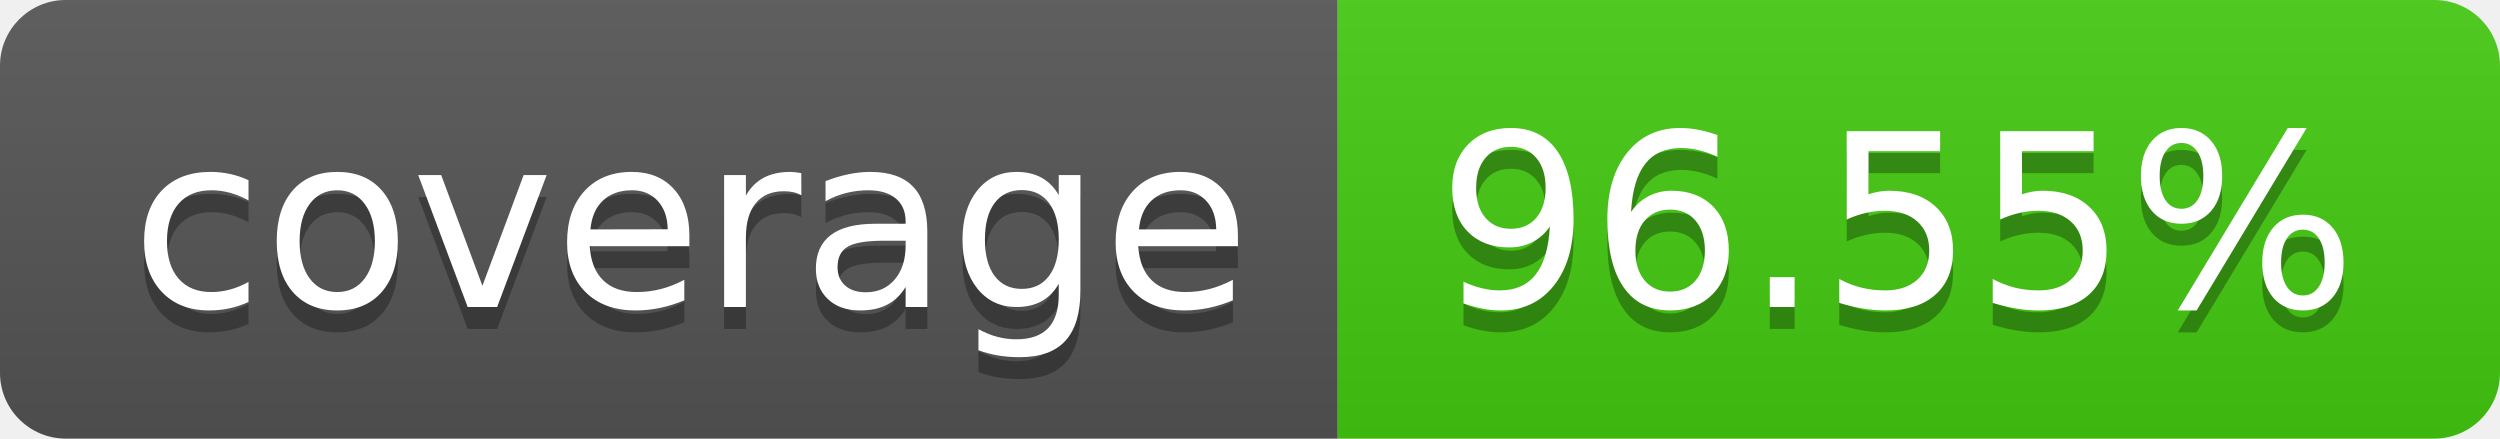
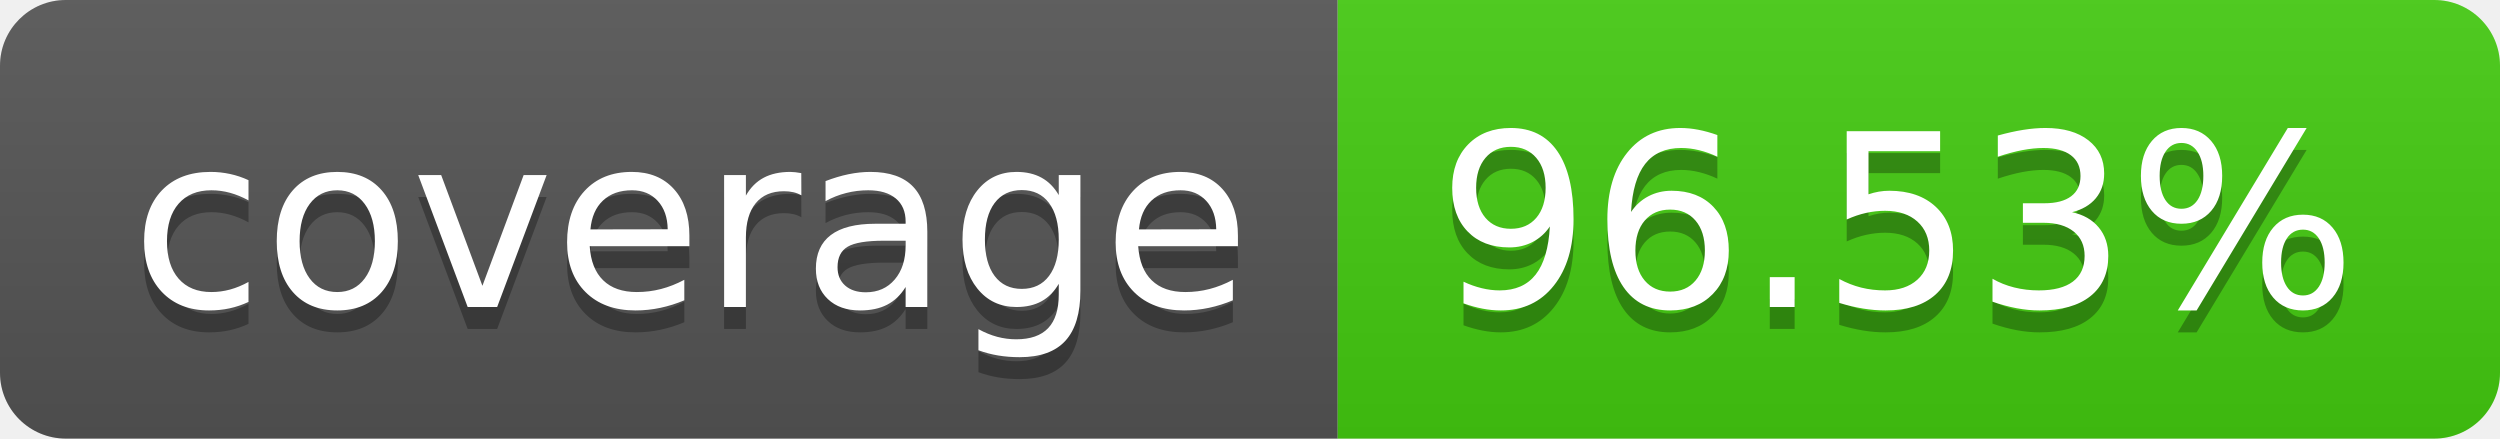
- <svg xmlns="http://www.w3.org/2000/svg" width="114" height="20" role="img" aria-label="coverage: 96.55%">
+ <svg xmlns="http://www.w3.org/2000/svg" width="114" height="20" role="img" aria-label="coverage: 96.53%">
  <linearGradient id="s" x2="0" y2="100%">
    <stop offset="0" stop-color="#bbb" stop-opacity=".1" />
    <stop offset="1" stop-opacity=".1" />
  </linearGradient>
  <clipPath id="r">
    <rect width="114" height="20" rx="3" fill="#fff" />
  </clipPath>
  <g clip-path="url(#r)">
    <rect width="61" height="20" fill="#555" />
    <rect x="61" width="53" height="20" fill="#4c1" />
    <rect width="114" height="20" fill="url(#s)" />
  </g>
  <g fill="#fff" text-anchor="middle" font-family="Verdana,Geneva,DejaVu Sans,sans-serif" text-rendering="geometricPrecision" font-size="110">
    <text aria-hidden="true" x="315" y="150" fill="#010101" fill-opacity=".3" transform="scale(.1)" textLength="510">coverage</text>
    <text x="315" y="140" transform="scale(.1)" fill="#fff" textLength="510">coverage</text>
-     <text aria-hidden="true" x="865" y="150" fill="#010101" fill-opacity=".3" transform="scale(.1)" textLength="430">96.55%</text>
-     <text x="865" y="140" transform="scale(.1)" fill="#fff" textLength="430">96.55%</text>
+     <text aria-hidden="true" x="865" y="150" fill="#010101" fill-opacity=".3" transform="scale(.1)" textLength="430">96.53%</text>
+     <text x="865" y="140" transform="scale(.1)" fill="#fff" textLength="430">96.53%</text>
  </g>
</svg>
